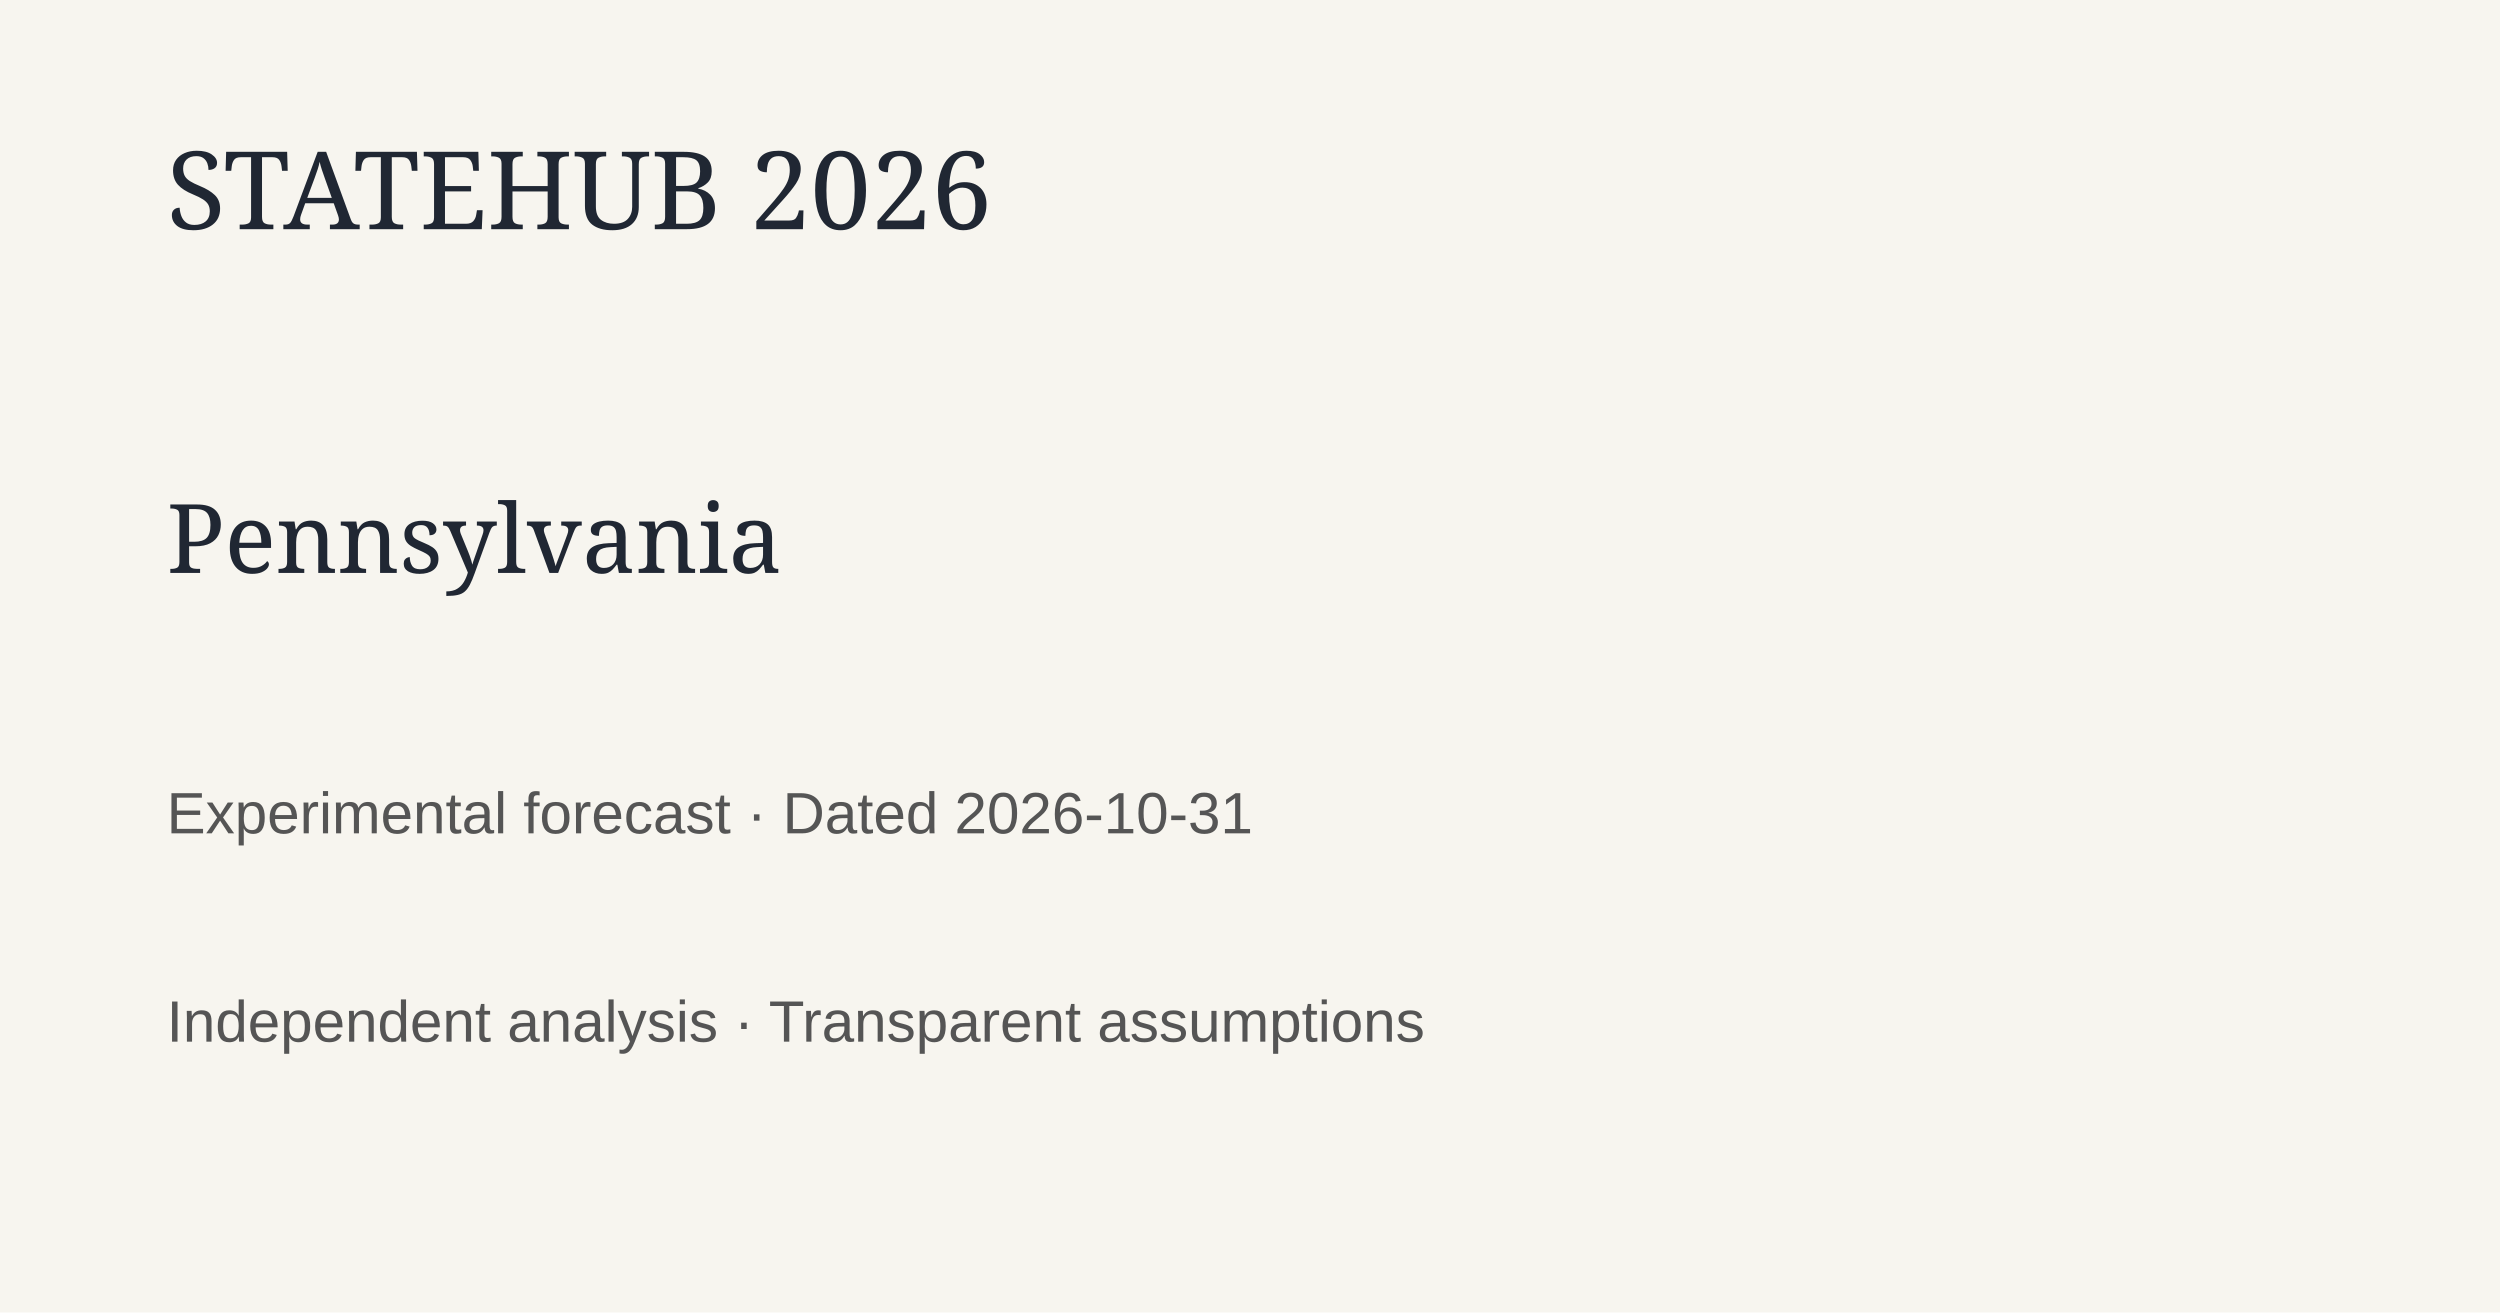
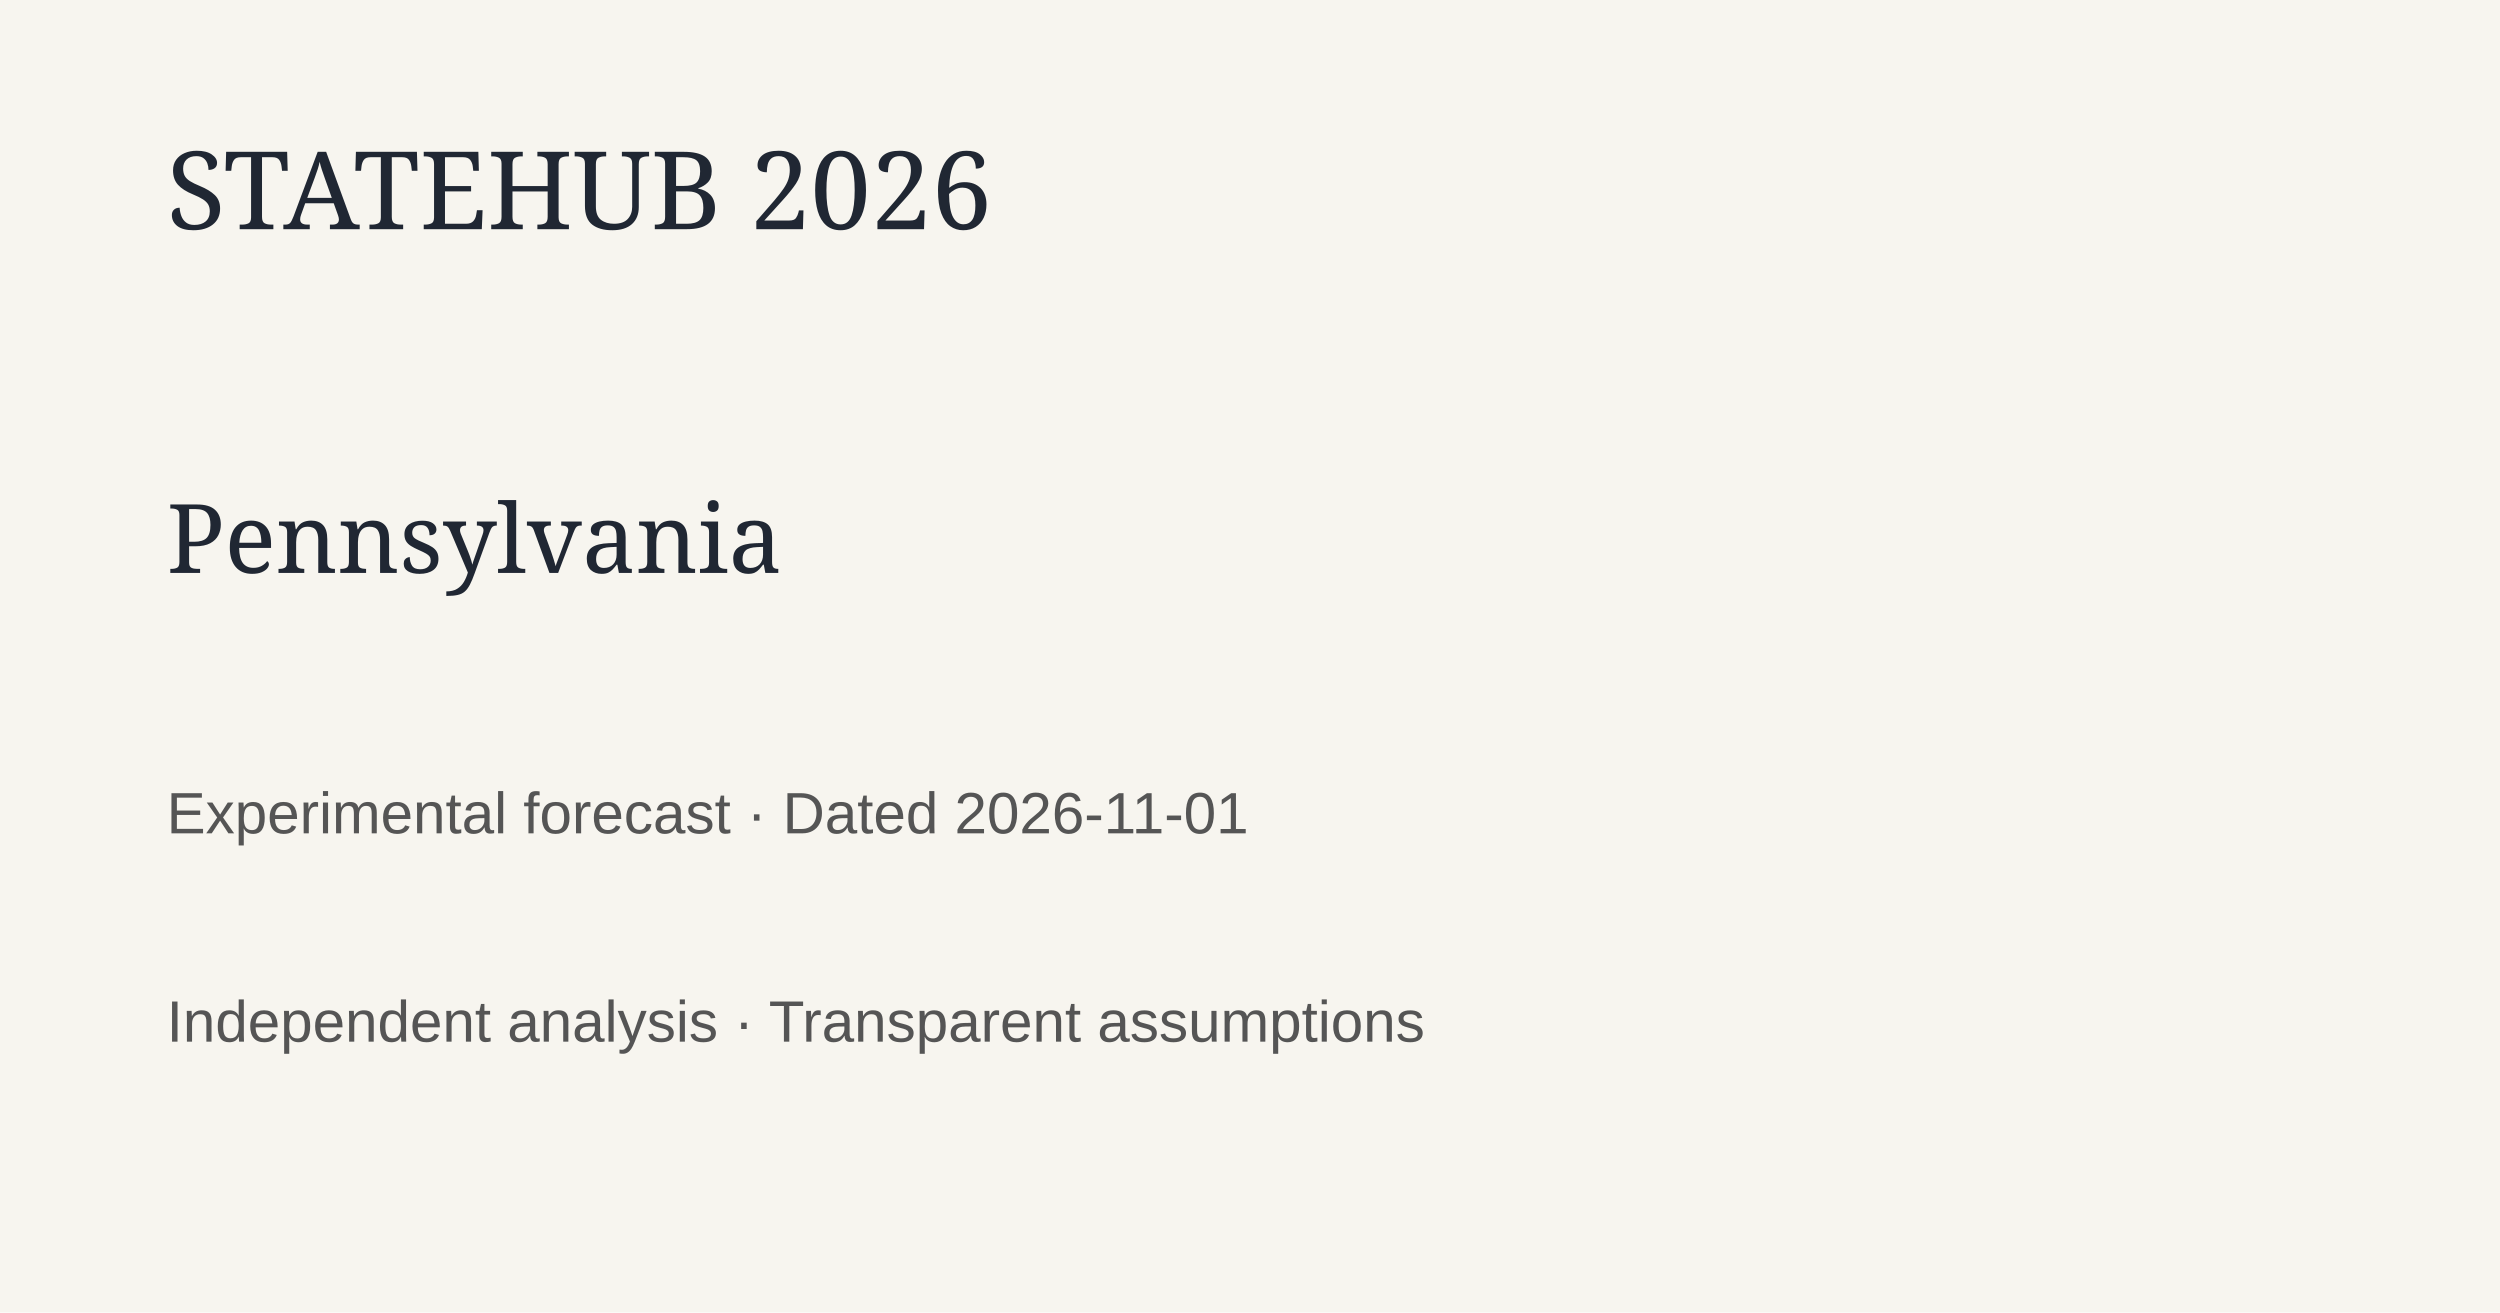
<svg xmlns="http://www.w3.org/2000/svg" width="1200" height="630">
  <rect width="1200" height="630" fill="#f7f5ef" />
  <text x="80" y="110" font-family="Georgia" font-size="52" fill="#202733">STATEHUB 2026</text>
  <text x="80" y="275" font-family="Georgia" font-size="46" fill="#202733">Pennsylvania</text>
-   <text x="80" y="400" font-family="Arial" font-size="28" fill="#555">Experimental forecast · Dated 2026-10-31</text>
+   <text x="80" y="400" font-family="Arial" font-size="28" fill="#555">Experimental forecast · Dated 2026-11-01</text>
  <text x="80" y="500" font-family="Arial" font-size="28" fill="#555">Independent analysis · Transparent assumptions</text>
</svg>
